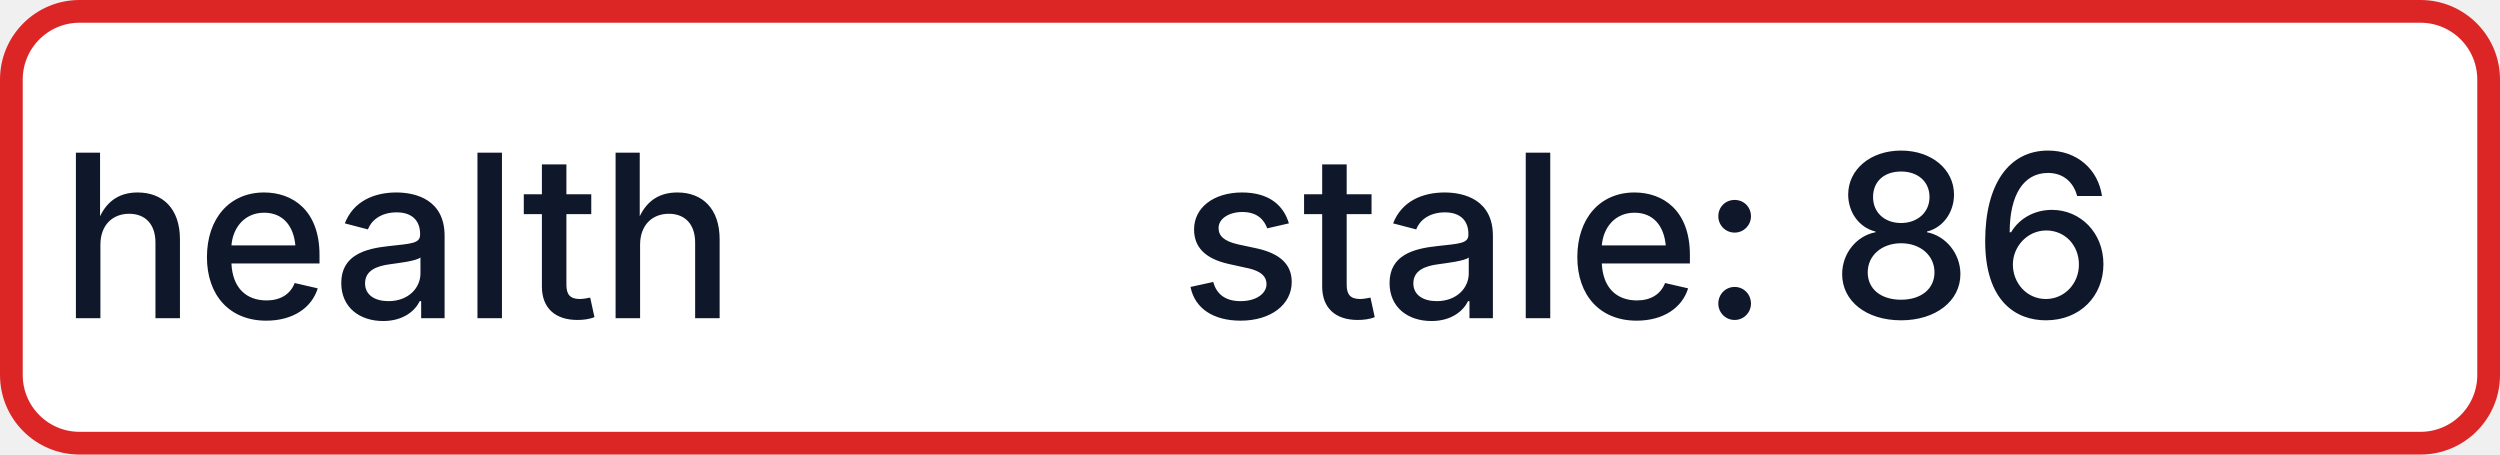
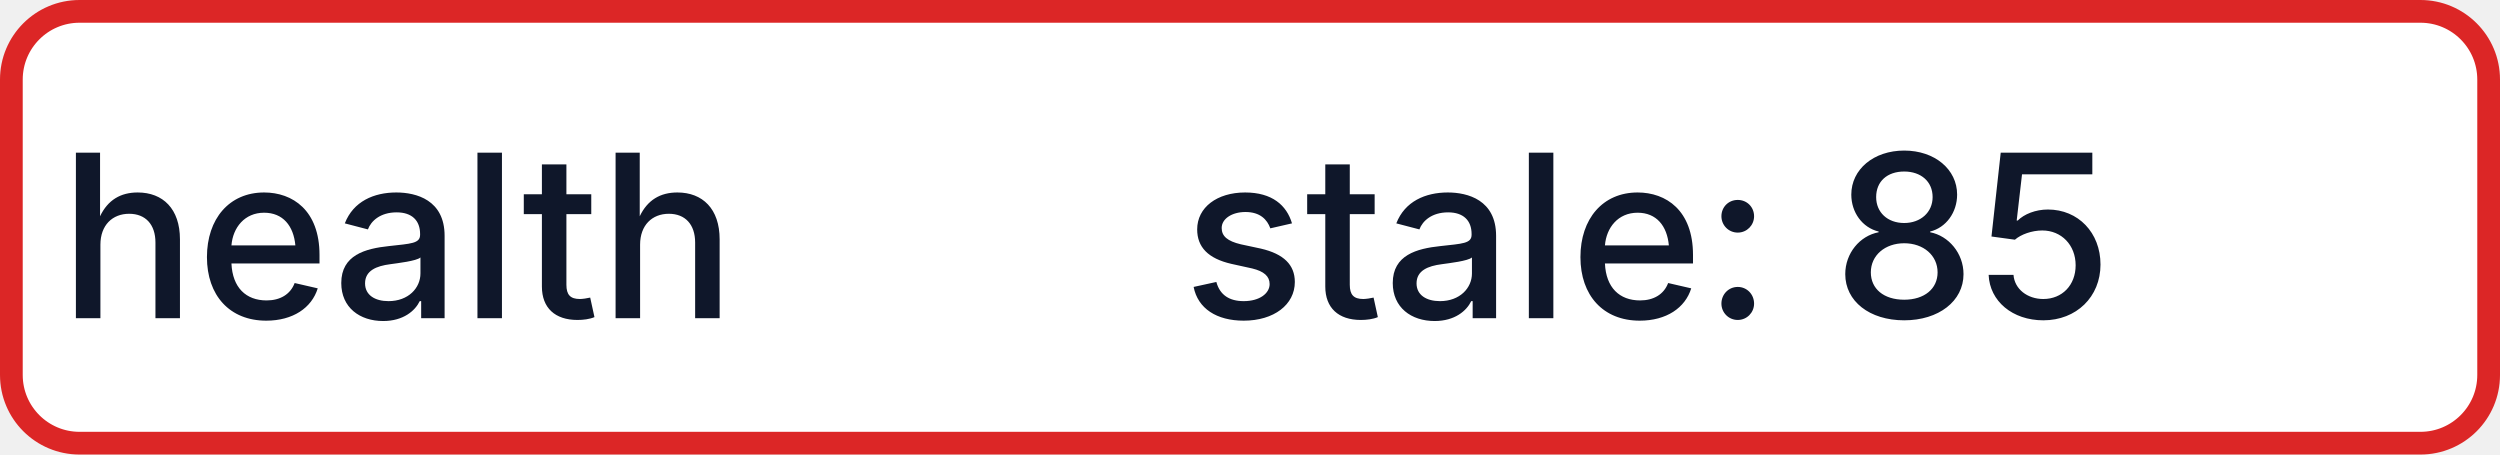
- <svg xmlns="http://www.w3.org/2000/svg" width="110" height="20" role="img" aria-label="health: stale: 86">
+ <svg xmlns="http://www.w3.org/2000/svg" width="110" height="20" role="img" aria-label="health: stale: 85">
  <rect x="0.5" y="0.5" width="109" height="19" rx="3" fill="#FFFFFF" stroke="#DC2626" stroke-width="1" />
  <g fill="#0F172A" text-anchor="middle" font-family="-apple-system,BlinkMacSystemFont,Segoe UI,sans-serif" font-size="10" font-weight="500">
    <text x="17.5" y="14">health</text>
-     <text x="72.5" y="14" textLength="68" lengthAdjust="spacingAndGlyphs">stale: 86</text>
+     <text x="72.5" y="14" textLength="68" lengthAdjust="spacingAndGlyphs">stale: 85</text>
  </g>
</svg>
